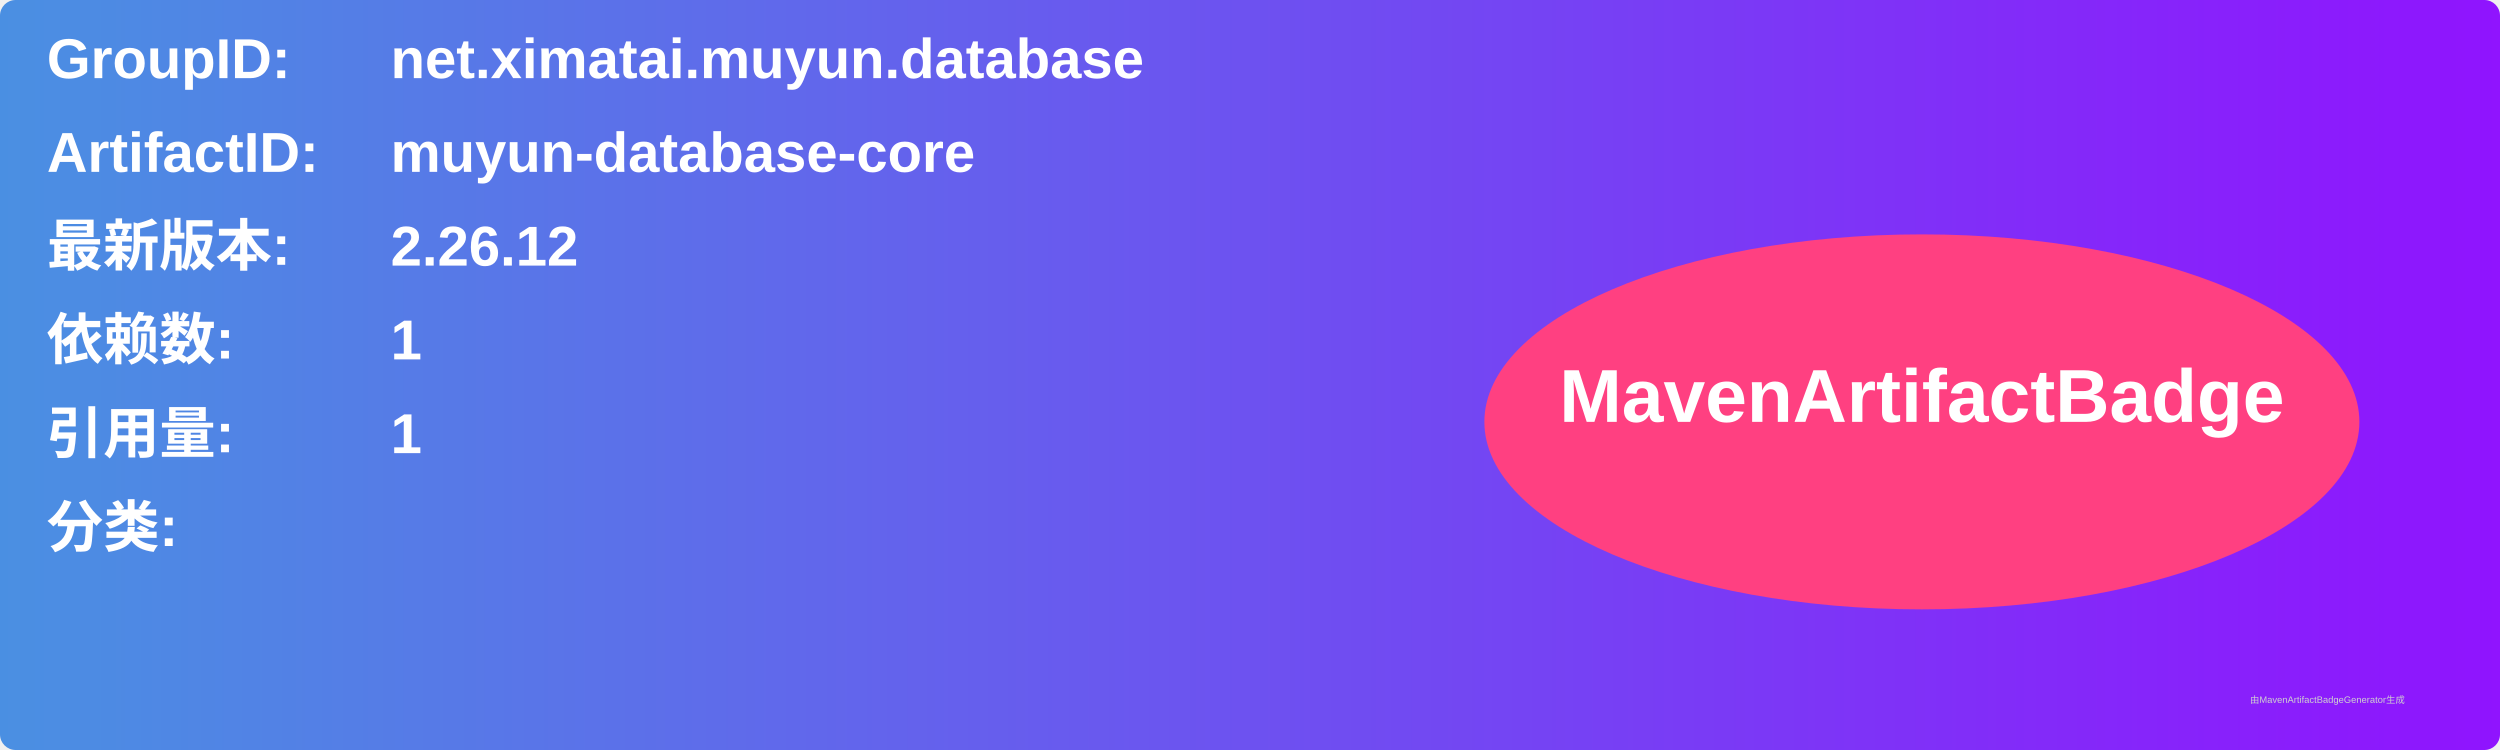
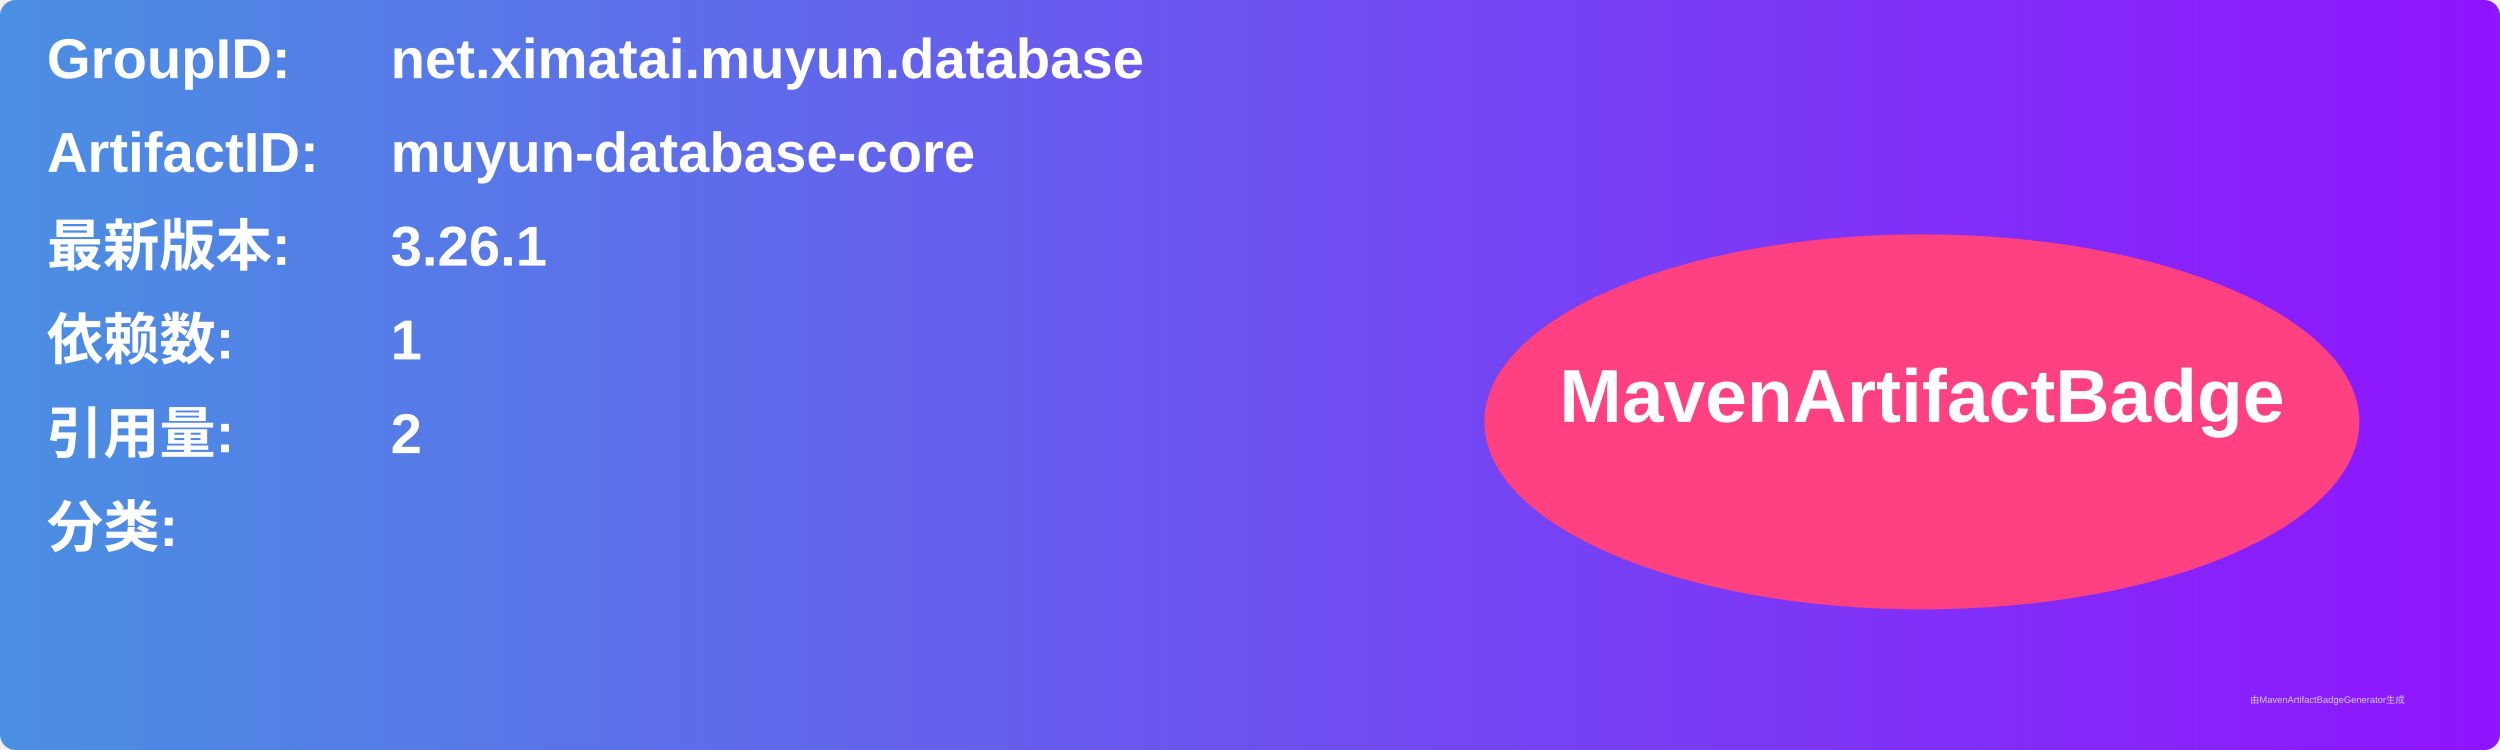
<svg xmlns="http://www.w3.org/2000/svg" width="800" height="240" viewBox="0 0 800 240">
  <linearGradient id="grad" x1="0%" y1="0%" x2="100%" y2="0%">
    <stop offset="0%" stop-color="#4a90e2" />
    <stop offset="100%" stop-color="#9013fe" />
  </linearGradient>
  <rect width="100%" height="100%" rx="5" ry="5" fill="url(#grad)" />
  <g transform="translate(15, 15)">
    <text x="0" y="10" font-family="Arial" font-size="18" fill="white" font-weight="bold" width="260">GroupID:</text>
    <text x="110" y="10" font-family="Arial" font-size="18" fill="white" font-weight="bold" width="460">net.ximatai.muyun.database</text>
    <text x="0" y="40" font-family="Arial" font-size="18" fill="white" font-weight="bold" width="260">ArtifactID:</text>
    <text x="110" y="40" font-family="Arial" font-size="18" fill="white" font-weight="bold" width="460">muyun-database-core</text>
    <text x="0" y="70" font-family="Arial" font-size="18" fill="white" font-weight="bold">最新版本:</text>
    <text x="110" y="70" font-family="Arial" font-size="18" fill="white" font-weight="bold">
-       <tspan font-weight="bold">2.26.12</tspan>
+       <tspan font-weight="bold">3.26.1</tspan>
    </text>
    <text x="0" y="100" font-family="Arial" font-size="18" fill="white" font-weight="bold">依赖数: </text>
    <text x="110" y="100" font-family="Arial" font-size="18" fill="white">
      <tspan font-weight="bold">1</tspan>
    </text>
    <text x="0" y="130" font-family="Arial" font-size="18" fill="white" font-weight="bold">引用量: </text>
    <text x="110" y="130" font-family="Arial" font-size="18" fill="white">
-       <tspan font-weight="bold">1</tspan>
+       <tspan font-weight="bold">2</tspan>
    </text>
    <text x="0" y="160" font-family="Arial" font-size="18" fill="white" font-weight="bold">分类:</text>
    <text x="10" y="190" font-family="Arial" font-size="10" fill="white">
      <tspan font-weight="bold" />
    </text>
    <ellipse cx="600" cy="120" rx="140" ry="60" fill="#ff4081" />
    <text x="600" y="120" text-anchor="middle" font-family="Arial" font-size="24" fill="white" font-weight="bold">MavenArtifactBadge</text>
  </g>
  <text x="720" y="225" font-family="Arial" font-size="3" fill="#d0d0d0">由MavenArtifactBadgeGenerator生成</text>
</svg>
